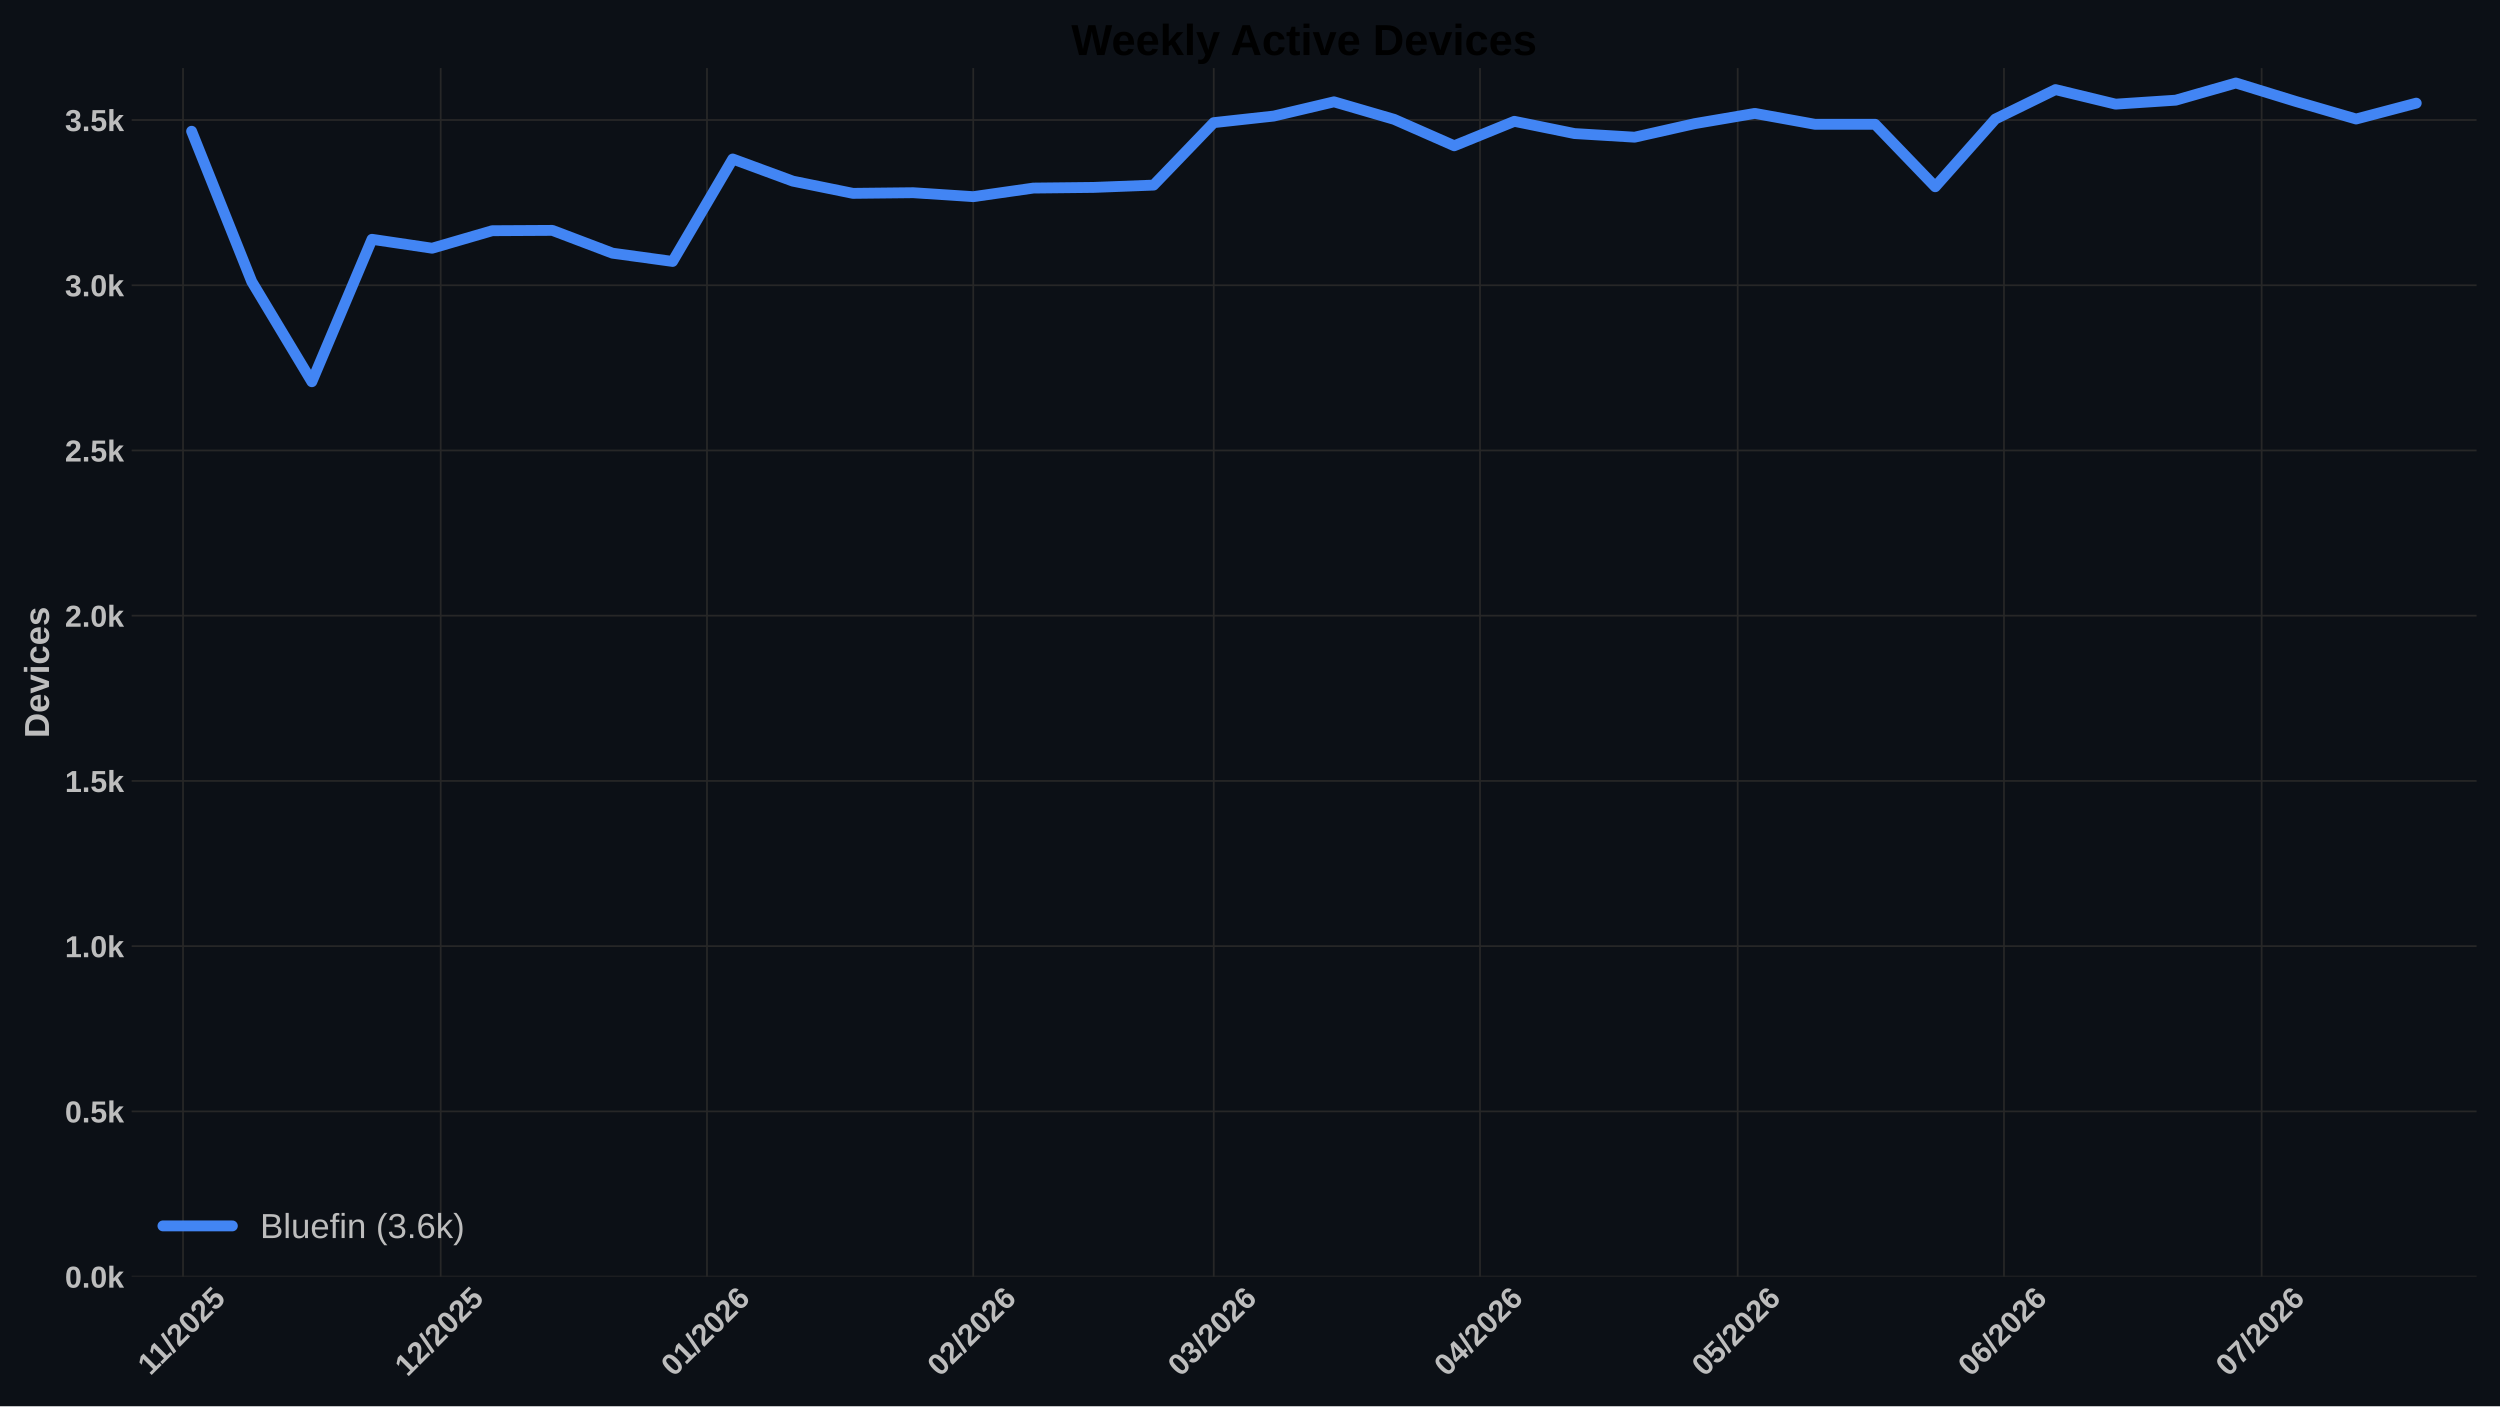
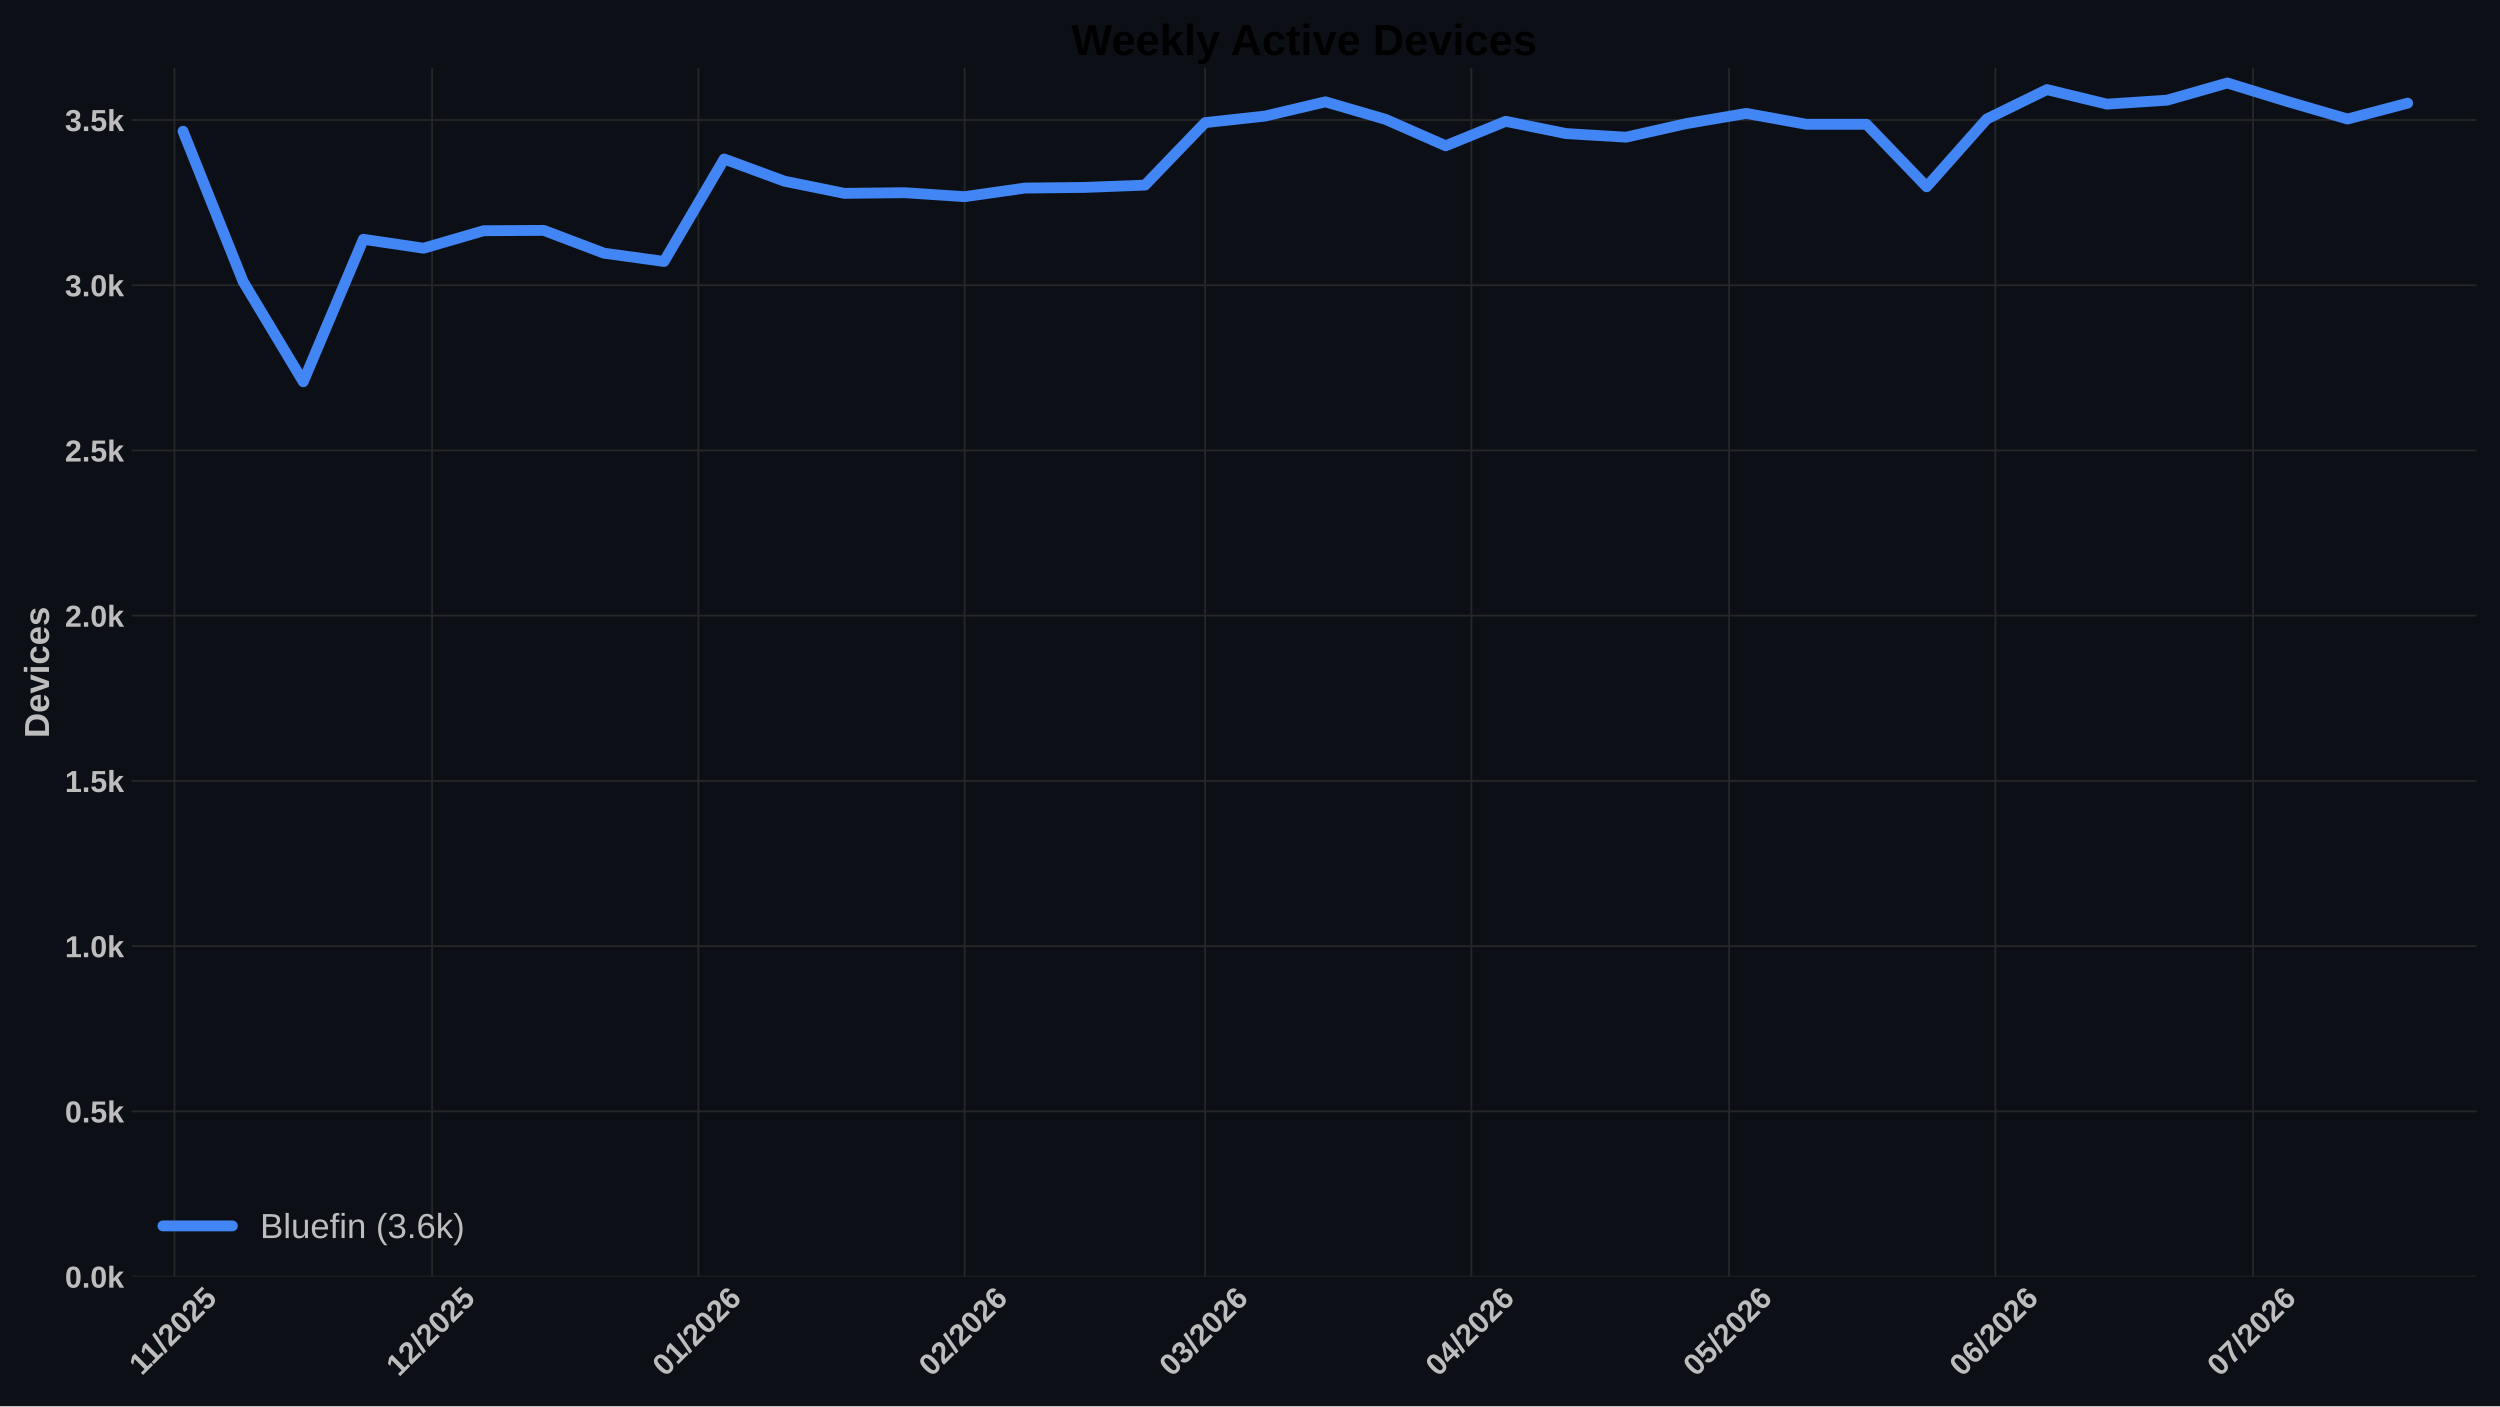
<svg xmlns="http://www.w3.org/2000/svg" xmlns:xlink="http://www.w3.org/1999/xlink" width="1152pt" height="648pt" viewBox="0 0 1152 648" version="1.1">
  <defs>
    <style type="text/css">*{stroke-linejoin: round; stroke-linecap: butt}</style>
  </defs>
  <g id="figure_1">
    <g id="patch_1">
      <path d="M 0 648  L 1152 648  L 1152 0  L 0 0  z " style="fill: #0c1016" />
    </g>
    <g id="axes_1">
      <g id="patch_2">
        <path d="M 60.676 588.262  L 1141.2 588.262  L 1141.2 31.361  L 60.676 31.361  z " style="fill: #0c1016" />
      </g>
      <g id="matplotlib.axis_1">
        <g id="xtick_1">
          <g id="line2d_1">
-             <path d="M 84.335 588.262  L 84.335 31.361  " clip-path="url(#pc2970c2437)" style="fill: none; stroke: #272727; stroke-width: 0.8; stroke-linecap: round" />
+             <path d="M 80.377 588.262  L 80.377 31.361  " clip-path="url(#p2d95d803b5)" style="fill: none; stroke: #272727; stroke-width: 0.8; stroke-linecap: round" />
          </g>
          <g id="line2d_2" />
          <g id="text_1">
-             <g style="fill: #bdbdbd" transform="translate(69.27946 634.2038) rotate(-45) scale(0.14 -0.14)">
+             <g style="fill: #bdbdbd" transform="translate(65.32134 634.2038) rotate(-45) scale(0.14 -0.14)">
              <defs>
                <path id="LiberationSans-Bold-14" d="M 403 0  L 403 653  L 1494 653  L 1494 3656  L 438 2997  L 438 3688  L 1541 4403  L 2372 4403  L 2372 653  L 3381 653  L 3381 0  L 403 0  z " transform="scale(0.015625)" />
                <path id="LiberationSans-Bold-12" d="M 63 -128  L 972 4638  L 1716 4638  L 822 -128  L 63 -128  z " transform="scale(0.015625)" />
                <path id="LiberationSans-Bold-15" d="M 222 0  L 222 609  Q 394 988 711 1347  Q 1028 1706 1509 2097  Q 1972 2472 2158 2715  Q 2344 2959 2344 3194  Q 2344 3769 1766 3769  Q 1484 3769 1336 3617  Q 1188 3466 1144 3163  L 259 3213  Q 334 3825 717 4147  Q 1100 4469 1759 4469  Q 2472 4469 2853 4144  Q 3234 3819 3234 3231  Q 3234 2922 3112 2672  Q 2991 2422 2800 2211  Q 2609 2000 2376 1815  Q 2144 1631 1925 1456  Q 1706 1281 1526 1103  Q 1347 925 1259 722  L 3303 722  L 3303 0  L 222 0  z " transform="scale(0.015625)" />
                <path id="LiberationSans-Bold-13" d="M 3297 2203  Q 3297 1088 2914 512  Q 2531 -63 1766 -63  Q 253 -63 253 2203  Q 253 2994 418 3494  Q 584 3994 915 4231  Q 1247 4469 1791 4469  Q 2572 4469 2934 3903  Q 3297 3338 3297 2203  z M 2416 2203  Q 2416 2813 2356 3150  Q 2297 3488 2165 3634  Q 2034 3781 1784 3781  Q 1519 3781 1383 3632  Q 1247 3484 1189 3148  Q 1131 2813 1131 2203  Q 1131 1600 1192 1261  Q 1253 922 1386 775  Q 1519 628 1772 628  Q 2022 628 2158 783  Q 2294 938 2355 1278  Q 2416 1619 2416 2203  z " transform="scale(0.015625)" />
                <path id="LiberationSans-Bold-18" d="M 3381 1466  Q 3381 766 2945 351  Q 2509 -63 1750 -63  Q 1088 -63 689 235  Q 291 534 197 1100  L 1075 1172  Q 1144 891 1319 762  Q 1494 634 1759 634  Q 2088 634 2283 843  Q 2478 1053 2478 1447  Q 2478 1794 2293 2001  Q 2109 2209 1778 2209  Q 1413 2209 1181 1925  L 325 1925  L 478 4403  L 3125 4403  L 3125 3750  L 1275 3750  L 1203 2638  Q 1522 2919 2000 2919  Q 2628 2919 3004 2528  Q 3381 2138 3381 1466  z " transform="scale(0.015625)" />
              </defs>
              <use xlink:href="#LiberationSans-Bold-14" />
              <use xlink:href="#LiberationSans-Bold-14" transform="translate(50.09375 0)" />
              <use xlink:href="#LiberationSans-Bold-12" transform="translate(105.7031 0)" />
              <use xlink:href="#LiberationSans-Bold-15" transform="translate(133.4844 0)" />
              <use xlink:href="#LiberationSans-Bold-13" transform="translate(189.0938 0)" />
              <use xlink:href="#LiberationSans-Bold-15" transform="translate(244.7031 0)" />
              <use xlink:href="#LiberationSans-Bold-18" transform="translate(300.3125 0)" />
            </g>
          </g>
        </g>
        <g id="xtick_2">
          <g id="line2d_3">
-             <path d="M 203.074 588.262  L 203.074 31.361  " clip-path="url(#pc2970c2437)" style="fill: none; stroke: #272727; stroke-width: 0.8; stroke-linecap: round" />
+             <path d="M 199.116 588.262  L 199.116 31.361  " clip-path="url(#p2d95d803b5)" style="fill: none; stroke: #272727; stroke-width: 0.8; stroke-linecap: round" />
          </g>
          <g id="line2d_4" />
          <g id="text_2">
-             <g style="fill: #bdbdbd" transform="translate(187.7454 634.7498) rotate(-45) scale(0.14 -0.14)">
+             <g style="fill: #bdbdbd" transform="translate(183.7873 634.7498) rotate(-45) scale(0.14 -0.14)">
              <use xlink:href="#LiberationSans-Bold-14" />
              <use xlink:href="#LiberationSans-Bold-15" transform="translate(55.60938 0)" />
              <use xlink:href="#LiberationSans-Bold-12" transform="translate(111.2188 0)" />
              <use xlink:href="#LiberationSans-Bold-15" transform="translate(139 0)" />
              <use xlink:href="#LiberationSans-Bold-13" transform="translate(194.6094 0)" />
              <use xlink:href="#LiberationSans-Bold-15" transform="translate(250.2188 0)" />
              <use xlink:href="#LiberationSans-Bold-18" transform="translate(305.8281 0)" />
            </g>
          </g>
        </g>
        <g id="xtick_3">
          <g id="line2d_5">
-             <path d="M 325.771 588.262  L 325.771 31.361  " clip-path="url(#pc2970c2437)" style="fill: none; stroke: #272727; stroke-width: 0.8; stroke-linecap: round" />
+             <path d="M 321.813 588.262  L 321.813 31.361  " clip-path="url(#p2d95d803b5)" style="fill: none; stroke: #272727; stroke-width: 0.8; stroke-linecap: round" />
          </g>
          <g id="line2d_6" />
          <g id="text_3">
-             <g style="fill: #bdbdbd" transform="translate(310.4423 634.7498) rotate(-45) scale(0.14 -0.14)">
+             <g style="fill: #bdbdbd" transform="translate(306.4842 634.7498) rotate(-45) scale(0.14 -0.14)">
              <defs>
                <path id="LiberationSans-Bold-19" d="M 3328 1441  Q 3328 738 2934 337  Q 2541 -63 1847 -63  Q 1069 -63 651 482  Q 234 1028 234 2100  Q 234 3278 657 3873  Q 1081 4469 1869 4469  Q 2428 4469 2751 4222  Q 3075 3975 3209 3456  L 2381 3341  Q 2263 3775 1850 3775  Q 1497 3775 1295 3422  Q 1094 3069 1094 2350  Q 1234 2584 1484 2709  Q 1734 2834 2050 2834  Q 2641 2834 2984 2459  Q 3328 2084 3328 1441  z M 2447 1416  Q 2447 1791 2273 1989  Q 2100 2188 1797 2188  Q 1506 2188 1331 2002  Q 1156 1816 1156 1509  Q 1156 1125 1339 873  Q 1522 622 1819 622  Q 2116 622 2281 833  Q 2447 1044 2447 1416  z " transform="scale(0.015625)" />
              </defs>
              <use xlink:href="#LiberationSans-Bold-13" />
              <use xlink:href="#LiberationSans-Bold-14" transform="translate(55.60938 0)" />
              <use xlink:href="#LiberationSans-Bold-12" transform="translate(111.2188 0)" />
              <use xlink:href="#LiberationSans-Bold-15" transform="translate(139 0)" />
              <use xlink:href="#LiberationSans-Bold-13" transform="translate(194.6094 0)" />
              <use xlink:href="#LiberationSans-Bold-15" transform="translate(250.2188 0)" />
              <use xlink:href="#LiberationSans-Bold-19" transform="translate(305.8281 0)" />
            </g>
          </g>
        </g>
        <g id="xtick_4">
          <g id="line2d_7">
-             <path d="M 448.468 588.262  L 448.468 31.361  " clip-path="url(#pc2970c2437)" style="fill: none; stroke: #272727; stroke-width: 0.8; stroke-linecap: round" />
+             <path d="M 444.509 588.262  L 444.509 31.361  " clip-path="url(#p2d95d803b5)" style="fill: none; stroke: #272727; stroke-width: 0.8; stroke-linecap: round" />
          </g>
          <g id="line2d_8" />
          <g id="text_4">
-             <g style="fill: #bdbdbd" transform="translate(433.1392 634.7498) rotate(-45) scale(0.14 -0.14)">
+             <g style="fill: #bdbdbd" transform="translate(429.1811 634.7498) rotate(-45) scale(0.14 -0.14)">
              <use xlink:href="#LiberationSans-Bold-13" />
              <use xlink:href="#LiberationSans-Bold-15" transform="translate(55.60938 0)" />
              <use xlink:href="#LiberationSans-Bold-12" transform="translate(111.2188 0)" />
              <use xlink:href="#LiberationSans-Bold-15" transform="translate(139 0)" />
              <use xlink:href="#LiberationSans-Bold-13" transform="translate(194.6094 0)" />
              <use xlink:href="#LiberationSans-Bold-15" transform="translate(250.2188 0)" />
              <use xlink:href="#LiberationSans-Bold-19" transform="translate(305.8281 0)" />
            </g>
          </g>
        </g>
        <g id="xtick_5">
          <g id="line2d_9">
-             <path d="M 559.291 588.262  L 559.291 31.361  " clip-path="url(#pc2970c2437)" style="fill: none; stroke: #272727; stroke-width: 0.8; stroke-linecap: round" />
+             <path d="M 555.332 588.262  L 555.332 31.361  " clip-path="url(#p2d95d803b5)" style="fill: none; stroke: #272727; stroke-width: 0.8; stroke-linecap: round" />
          </g>
          <g id="line2d_10" />
          <g id="text_5">
-             <g style="fill: #bdbdbd" transform="translate(543.9622 634.7498) rotate(-45) scale(0.14 -0.14)">
+             <g style="fill: #bdbdbd" transform="translate(540.0041 634.7498) rotate(-45) scale(0.14 -0.14)">
              <defs>
                <path id="LiberationSans-Bold-16" d="M 3328 1222  Q 3328 603 2922 265  Q 2516 -72 1766 -72  Q 1056 -72 637 254  Q 219 581 147 1197  L 1041 1275  Q 1125 641 1763 641  Q 2078 641 2253 797  Q 2428 953 2428 1275  Q 2428 1569 2215 1725  Q 2003 1881 1584 1881  L 1278 1881  L 1278 2591  L 1566 2591  Q 1944 2591 2134 2745  Q 2325 2900 2325 3188  Q 2325 3459 2173 3614  Q 2022 3769 1731 3769  Q 1459 3769 1292 3619  Q 1125 3469 1100 3194  L 222 3256  Q 291 3825 694 4147  Q 1097 4469 1747 4469  Q 2438 4469 2827 4158  Q 3216 3847 3216 3297  Q 3216 2884 2973 2618  Q 2731 2353 2275 2266  L 2275 2253  Q 2781 2194 3054 1920  Q 3328 1647 3328 1222  z " transform="scale(0.015625)" />
              </defs>
              <use xlink:href="#LiberationSans-Bold-13" />
              <use xlink:href="#LiberationSans-Bold-16" transform="translate(55.60938 0)" />
              <use xlink:href="#LiberationSans-Bold-12" transform="translate(111.2188 0)" />
              <use xlink:href="#LiberationSans-Bold-15" transform="translate(139 0)" />
              <use xlink:href="#LiberationSans-Bold-13" transform="translate(194.6094 0)" />
              <use xlink:href="#LiberationSans-Bold-15" transform="translate(250.2188 0)" />
              <use xlink:href="#LiberationSans-Bold-19" transform="translate(305.8281 0)" />
            </g>
          </g>
        </g>
        <g id="xtick_6">
          <g id="line2d_11">
-             <path d="M 681.987 588.262  L 681.987 31.361  " clip-path="url(#pc2970c2437)" style="fill: none; stroke: #272727; stroke-width: 0.8; stroke-linecap: round" />
+             <path d="M 678.029 588.262  L 678.029 31.361  " clip-path="url(#p2d95d803b5)" style="fill: none; stroke: #272727; stroke-width: 0.8; stroke-linecap: round" />
          </g>
          <g id="line2d_12" />
          <g id="text_6">
-             <g style="fill: #bdbdbd" transform="translate(666.6591 634.7498) rotate(-45) scale(0.14 -0.14)">
+             <g style="fill: #bdbdbd" transform="translate(662.701 634.7498) rotate(-45) scale(0.14 -0.14)">
              <defs>
                <path id="LiberationSans-Bold-17" d="M 2938 897  L 2938 0  L 2100 0  L 2100 897  L 97 897  L 97 1556  L 1956 4403  L 2938 4403  L 2938 1550  L 3525 1550  L 3525 897  L 2938 897  z M 2100 2991  Q 2100 3159 2111 3356  Q 2122 3553 2128 3609  Q 2047 3434 1834 3103  L 813 1550  L 2100 1550  L 2100 2991  z " transform="scale(0.015625)" />
              </defs>
              <use xlink:href="#LiberationSans-Bold-13" />
              <use xlink:href="#LiberationSans-Bold-17" transform="translate(55.60938 0)" />
              <use xlink:href="#LiberationSans-Bold-12" transform="translate(111.2188 0)" />
              <use xlink:href="#LiberationSans-Bold-15" transform="translate(139 0)" />
              <use xlink:href="#LiberationSans-Bold-13" transform="translate(194.6094 0)" />
              <use xlink:href="#LiberationSans-Bold-15" transform="translate(250.2188 0)" />
              <use xlink:href="#LiberationSans-Bold-19" transform="translate(305.8281 0)" />
            </g>
          </g>
        </g>
        <g id="xtick_7">
          <g id="line2d_13">
-             <path d="M 800.726 588.262  L 800.726 31.361  " clip-path="url(#pc2970c2437)" style="fill: none; stroke: #272727; stroke-width: 0.8; stroke-linecap: round" />
+             <path d="M 796.768 588.262  L 796.768 31.361  " clip-path="url(#p2d95d803b5)" style="fill: none; stroke: #272727; stroke-width: 0.8; stroke-linecap: round" />
          </g>
          <g id="line2d_14" />
          <g id="text_7">
-             <g style="fill: #bdbdbd" transform="translate(785.3981 634.7498) rotate(-45) scale(0.14 -0.14)">
+             <g style="fill: #bdbdbd" transform="translate(781.4399 634.7498) rotate(-45) scale(0.14 -0.14)">
              <use xlink:href="#LiberationSans-Bold-13" />
              <use xlink:href="#LiberationSans-Bold-18" transform="translate(55.60938 0)" />
              <use xlink:href="#LiberationSans-Bold-12" transform="translate(111.2188 0)" />
              <use xlink:href="#LiberationSans-Bold-15" transform="translate(139 0)" />
              <use xlink:href="#LiberationSans-Bold-13" transform="translate(194.6094 0)" />
              <use xlink:href="#LiberationSans-Bold-15" transform="translate(250.2188 0)" />
              <use xlink:href="#LiberationSans-Bold-19" transform="translate(305.8281 0)" />
            </g>
          </g>
        </g>
        <g id="xtick_8">
          <g id="line2d_15">
-             <path d="M 923.423 588.262  L 923.423 31.361  " clip-path="url(#pc2970c2437)" style="fill: none; stroke: #272727; stroke-width: 0.8; stroke-linecap: round" />
+             <path d="M 919.465 588.262  L 919.465 31.361  " clip-path="url(#p2d95d803b5)" style="fill: none; stroke: #272727; stroke-width: 0.8; stroke-linecap: round" />
          </g>
          <g id="line2d_16" />
          <g id="text_8">
-             <g style="fill: #bdbdbd" transform="translate(908.095 634.7498) rotate(-45) scale(0.14 -0.14)">
+             <g style="fill: #bdbdbd" transform="translate(904.1369 634.7498) rotate(-45) scale(0.14 -0.14)">
              <use xlink:href="#LiberationSans-Bold-13" />
              <use xlink:href="#LiberationSans-Bold-19" transform="translate(55.60938 0)" />
              <use xlink:href="#LiberationSans-Bold-12" transform="translate(111.2188 0)" />
              <use xlink:href="#LiberationSans-Bold-15" transform="translate(139 0)" />
              <use xlink:href="#LiberationSans-Bold-13" transform="translate(194.6094 0)" />
              <use xlink:href="#LiberationSans-Bold-15" transform="translate(250.2188 0)" />
              <use xlink:href="#LiberationSans-Bold-19" transform="translate(305.8281 0)" />
            </g>
          </g>
        </g>
        <g id="xtick_9">
          <g id="line2d_17">
-             <path d="M 1042.162 588.262  L 1042.162 31.361  " clip-path="url(#pc2970c2437)" style="fill: none; stroke: #272727; stroke-width: 0.8; stroke-linecap: round" />
+             <path d="M 1038.204 588.262  L 1038.204 31.361  " clip-path="url(#p2d95d803b5)" style="fill: none; stroke: #272727; stroke-width: 0.8; stroke-linecap: round" />
          </g>
          <g id="line2d_18" />
          <g id="text_9">
-             <g style="fill: #bdbdbd" transform="translate(1026.834 634.7498) rotate(-45) scale(0.14 -0.14)">
+             <g style="fill: #bdbdbd" transform="translate(1022.876 634.7498) rotate(-45) scale(0.14 -0.14)">
              <defs>
                <path id="LiberationSans-Bold-1a" d="M 3278 3706  Q 2981 3238 2717 2797  Q 2453 2356 2256 1911  Q 2059 1466 1945 995  Q 1831 525 1831 0  L 916 0  Q 916 550 1059 1064  Q 1203 1578 1475 2111  Q 1747 2644 2463 3681  L 275 3681  L 275 4403  L 3278 4403  L 3278 3706  z " transform="scale(0.015625)" />
              </defs>
              <use xlink:href="#LiberationSans-Bold-13" />
              <use xlink:href="#LiberationSans-Bold-1a" transform="translate(55.60938 0)" />
              <use xlink:href="#LiberationSans-Bold-12" transform="translate(111.2188 0)" />
              <use xlink:href="#LiberationSans-Bold-15" transform="translate(139 0)" />
              <use xlink:href="#LiberationSans-Bold-13" transform="translate(194.6094 0)" />
              <use xlink:href="#LiberationSans-Bold-15" transform="translate(250.2188 0)" />
              <use xlink:href="#LiberationSans-Bold-19" transform="translate(305.8281 0)" />
            </g>
          </g>
        </g>
      </g>
      <g id="matplotlib.axis_2">
        <g id="ytick_1">
          <g id="line2d_19">
-             <path d="M 60.676 588.262  L 1141.2 588.262  " clip-path="url(#pc2970c2437)" style="fill: none; stroke: #272727; stroke-width: 0.8; stroke-linecap: round" />
+             <path d="M 60.676 588.262  L 1141.2 588.262  " clip-path="url(#p2d95d803b5)" style="fill: none; stroke: #272727; stroke-width: 0.8; stroke-linecap: round" />
          </g>
          <g id="line2d_20" />
          <g id="text_10">
            <g style="fill: #bdbdbd" transform="translate(29.93031 593.3584) scale(0.14 -0.14)">
              <defs>
                <path id="LiberationSans-Bold-11" d="M 434 0  L 434 953  L 1338 953  L 1338 0  L 434 0  z " transform="scale(0.015625)" />
                <path id="LiberationSans-Bold-4e" d="M 2606 0  L 1703 1531  L 1325 1269  L 1325 0  L 447 0  L 447 4638  L 1325 4638  L 1325 1981  L 2531 3381  L 3475 3381  L 2288 2063  L 3566 0  L 2606 0  z " transform="scale(0.015625)" />
              </defs>
              <use xlink:href="#LiberationSans-Bold-13" />
              <use xlink:href="#LiberationSans-Bold-11" transform="translate(55.60938 0)" />
              <use xlink:href="#LiberationSans-Bold-13" transform="translate(83.39062 0)" />
              <use xlink:href="#LiberationSans-Bold-4e" transform="translate(139 0)" />
            </g>
          </g>
        </g>
        <g id="ytick_2">
          <g id="line2d_21">
-             <path d="M 60.676 512.125  L 1141.2 512.125  " clip-path="url(#pc2970c2437)" style="fill: none; stroke: #272727; stroke-width: 0.8; stroke-linecap: round" />
+             <path d="M 60.676 512.125  L 1141.2 512.125  " clip-path="url(#p2d95d803b5)" style="fill: none; stroke: #272727; stroke-width: 0.8; stroke-linecap: round" />
          </g>
          <g id="line2d_22" />
          <g id="text_11">
            <g style="fill: #bdbdbd" transform="translate(29.93031 517.2207) scale(0.14 -0.14)">
              <use xlink:href="#LiberationSans-Bold-13" />
              <use xlink:href="#LiberationSans-Bold-11" transform="translate(55.60938 0)" />
              <use xlink:href="#LiberationSans-Bold-18" transform="translate(83.39062 0)" />
              <use xlink:href="#LiberationSans-Bold-4e" transform="translate(139 0)" />
            </g>
          </g>
        </g>
        <g id="ytick_3">
          <g id="line2d_23">
-             <path d="M 60.676 435.987  L 1141.2 435.987  " clip-path="url(#pc2970c2437)" style="fill: none; stroke: #272727; stroke-width: 0.8; stroke-linecap: round" />
+             <path d="M 60.676 435.987  L 1141.2 435.987  " clip-path="url(#p2d95d803b5)" style="fill: none; stroke: #272727; stroke-width: 0.8; stroke-linecap: round" />
          </g>
          <g id="line2d_24" />
          <g id="text_12">
            <g style="fill: #bdbdbd" transform="translate(29.93031 441.083) scale(0.14 -0.14)">
              <use xlink:href="#LiberationSans-Bold-14" />
              <use xlink:href="#LiberationSans-Bold-11" transform="translate(55.60938 0)" />
              <use xlink:href="#LiberationSans-Bold-13" transform="translate(83.39062 0)" />
              <use xlink:href="#LiberationSans-Bold-4e" transform="translate(139 0)" />
            </g>
          </g>
        </g>
        <g id="ytick_4">
          <g id="line2d_25">
-             <path d="M 60.676 359.849  L 1141.2 359.849  " clip-path="url(#pc2970c2437)" style="fill: none; stroke: #272727; stroke-width: 0.8; stroke-linecap: round" />
+             <path d="M 60.676 359.849  L 1141.2 359.849  " clip-path="url(#p2d95d803b5)" style="fill: none; stroke: #272727; stroke-width: 0.8; stroke-linecap: round" />
          </g>
          <g id="line2d_26" />
          <g id="text_13">
            <g style="fill: #bdbdbd" transform="translate(29.93031 364.9453) scale(0.14 -0.14)">
              <use xlink:href="#LiberationSans-Bold-14" />
              <use xlink:href="#LiberationSans-Bold-11" transform="translate(55.60938 0)" />
              <use xlink:href="#LiberationSans-Bold-18" transform="translate(83.39062 0)" />
              <use xlink:href="#LiberationSans-Bold-4e" transform="translate(139 0)" />
            </g>
          </g>
        </g>
        <g id="ytick_5">
          <g id="line2d_27">
-             <path d="M 60.676 283.711  L 1141.2 283.711  " clip-path="url(#pc2970c2437)" style="fill: none; stroke: #272727; stroke-width: 0.8; stroke-linecap: round" />
+             <path d="M 60.676 283.711  L 1141.2 283.711  " clip-path="url(#p2d95d803b5)" style="fill: none; stroke: #272727; stroke-width: 0.8; stroke-linecap: round" />
          </g>
          <g id="line2d_28" />
          <g id="text_14">
            <g style="fill: #bdbdbd" transform="translate(29.93031 288.8076) scale(0.14 -0.14)">
              <use xlink:href="#LiberationSans-Bold-15" />
              <use xlink:href="#LiberationSans-Bold-11" transform="translate(55.60938 0)" />
              <use xlink:href="#LiberationSans-Bold-13" transform="translate(83.39062 0)" />
              <use xlink:href="#LiberationSans-Bold-4e" transform="translate(139 0)" />
            </g>
          </g>
        </g>
        <g id="ytick_6">
          <g id="line2d_29">
-             <path d="M 60.676 207.574  L 1141.2 207.574  " clip-path="url(#pc2970c2437)" style="fill: none; stroke: #272727; stroke-width: 0.8; stroke-linecap: round" />
+             <path d="M 60.676 207.574  L 1141.2 207.574  " clip-path="url(#p2d95d803b5)" style="fill: none; stroke: #272727; stroke-width: 0.8; stroke-linecap: round" />
          </g>
          <g id="line2d_30" />
          <g id="text_15">
            <g style="fill: #bdbdbd" transform="translate(29.93031 212.6699) scale(0.14 -0.14)">
              <use xlink:href="#LiberationSans-Bold-15" />
              <use xlink:href="#LiberationSans-Bold-11" transform="translate(55.60938 0)" />
              <use xlink:href="#LiberationSans-Bold-18" transform="translate(83.39062 0)" />
              <use xlink:href="#LiberationSans-Bold-4e" transform="translate(139 0)" />
            </g>
          </g>
        </g>
        <g id="ytick_7">
          <g id="line2d_31">
-             <path d="M 60.676 131.436  L 1141.2 131.436  " clip-path="url(#pc2970c2437)" style="fill: none; stroke: #272727; stroke-width: 0.8; stroke-linecap: round" />
+             <path d="M 60.676 131.436  L 1141.2 131.436  " clip-path="url(#p2d95d803b5)" style="fill: none; stroke: #272727; stroke-width: 0.8; stroke-linecap: round" />
          </g>
          <g id="line2d_32" />
          <g id="text_16" style="fill: #bdbdbd">
            <g style="fill: #bdbdbd" transform="translate(29.93031 136.5322) scale(0.14 -0.14)">
              <use xlink:href="#LiberationSans-Bold-16" />
              <use xlink:href="#LiberationSans-Bold-11" transform="translate(55.60938 0)" />
              <use xlink:href="#LiberationSans-Bold-13" transform="translate(83.39062 0)" />
              <use xlink:href="#LiberationSans-Bold-4e" transform="translate(139 0)" />
            </g>
          </g>
        </g>
        <g id="ytick_8">
          <g id="line2d_33">
-             <path d="M 60.676 55.298  L 1141.2 55.298  " clip-path="url(#pc2970c2437)" style="fill: none; stroke: #272727; stroke-width: 0.8; stroke-linecap: round" />
+             <path d="M 60.676 55.298  L 1141.2 55.298  " clip-path="url(#p2d95d803b5)" style="fill: none; stroke: #272727; stroke-width: 0.8; stroke-linecap: round" />
          </g>
          <g id="line2d_34" />
          <g id="text_17">
            <g style="fill: #bdbdbd" transform="translate(29.93031 60.39444) scale(0.14 -0.14)">
              <use xlink:href="#LiberationSans-Bold-16" />
              <use xlink:href="#LiberationSans-Bold-11" transform="translate(55.60938 0)" />
              <use xlink:href="#LiberationSans-Bold-18" transform="translate(83.39062 0)" />
              <use xlink:href="#LiberationSans-Bold-4e" transform="translate(139 0)" />
            </g>
          </g>
        </g>
        <g id="text_18">
          <g style="fill: #bdbdbd" transform="translate(22.56312 340.0552) rotate(-90) scale(0.16 -0.16)">
            <defs>
              <path id="LiberationSans-Bold-27" d="M 4353 2234  Q 4353 1553 4086 1045  Q 3819 538 3330 269  Q 2841 0 2209 0  L 428 0  L 428 4403  L 2022 4403  Q 3134 4403 3743 3842  Q 4353 3281 4353 2234  z M 3425 2234  Q 3425 2944 3056 3317  Q 2688 3691 2003 3691  L 1350 3691  L 1350 713  L 2131 713  Q 2725 713 3075 1122  Q 3425 1531 3425 2234  z " transform="scale(0.015625)" />
              <path id="LiberationSans-Bold-48" d="M 1831 -63  Q 1069 -63 659 389  Q 250 841 250 1706  Q 250 2544 665 2994  Q 1081 3444 1844 3444  Q 2572 3444 2956 2961  Q 3341 2478 3341 1547  L 3341 1522  L 1172 1522  Q 1172 1028 1355 776  Q 1538 525 1875 525  Q 2341 525 2463 928  L 3291 856  Q 2931 -63 1831 -63  z M 1831 2891  Q 1522 2891 1355 2675  Q 1188 2459 1178 2072  L 2491 2072  Q 2466 2481 2294 2686  Q 2122 2891 1831 2891  z " transform="scale(0.015625)" />
              <path id="LiberationSans-Bold-59" d="M 2284 0  L 1234 0  L 25 3381  L 953 3381  L 1544 1491  Q 1591 1334 1766 709  Q 1797 838 1894 1159  Q 1991 1481 2613 3381  L 3531 3381  L 2284 0  z " transform="scale(0.015625)" />
              <path id="LiberationSans-Bold-4c" d="M 447 3991  L 447 4638  L 1325 4638  L 1325 3991  L 447 3991  z M 447 0  L 447 3381  L 1325 3381  L 1325 0  L 447 0  z " transform="scale(0.015625)" />
              <path id="LiberationSans-Bold-46" d="M 1856 -63  Q 1088 -63 669 395  Q 250 853 250 1672  Q 250 2509 672 2976  Q 1094 3444 1869 3444  Q 2466 3444 2856 3144  Q 3247 2844 3347 2316  L 2463 2272  Q 2425 2531 2275 2686  Q 2125 2841 1850 2841  Q 1172 2841 1172 1706  Q 1172 538 1863 538  Q 2113 538 2281 695  Q 2450 853 2491 1166  L 3372 1125  Q 3325 778 3123 506  Q 2922 234 2594 85  Q 2266 -63 1856 -63  z " transform="scale(0.015625)" />
              <path id="LiberationSans-Bold-56" d="M 3297 988  Q 3297 497 2895 217  Q 2494 -63 1784 -63  Q 1088 -63 717 157  Q 347 378 225 844  L 997 959  Q 1063 719 1223 619  Q 1384 519 1784 519  Q 2153 519 2322 612  Q 2491 706 2491 906  Q 2491 1069 2355 1164  Q 2219 1259 1894 1325  Q 1150 1472 890 1598  Q 631 1725 495 1926  Q 359 2128 359 2422  Q 359 2906 732 3176  Q 1106 3447 1791 3447  Q 2394 3447 2761 3212  Q 3128 2978 3219 2534  L 2441 2453  Q 2403 2659 2256 2761  Q 2109 2863 1791 2863  Q 1478 2863 1322 2783  Q 1166 2703 1166 2516  Q 1166 2369 1286 2283  Q 1406 2197 1691 2141  Q 2088 2059 2395 1973  Q 2703 1888 2889 1769  Q 3075 1650 3186 1464  Q 3297 1278 3297 988  z " transform="scale(0.015625)" />
            </defs>
            <use xlink:href="#LiberationSans-Bold-27" />
            <use xlink:href="#LiberationSans-Bold-48" transform="translate(72.21875 0)" />
            <use xlink:href="#LiberationSans-Bold-59" transform="translate(127.8281 0)" />
            <use xlink:href="#LiberationSans-Bold-4c" transform="translate(183.4375 0)" />
            <use xlink:href="#LiberationSans-Bold-46" transform="translate(211.2188 0)" />
            <use xlink:href="#LiberationSans-Bold-48" transform="translate(266.8281 0)" />
            <use xlink:href="#LiberationSans-Bold-56" transform="translate(322.4375 0)" />
          </g>
        </g>
      </g>
      <g id="line2d_35">
-         <path d="M 88.293 60.476  L 115.999 129.761  L 143.704 175.9  L 171.41 110.27  L 199.116 114.381  L 226.822 106.311  L 254.527 106.158  L 282.233 116.665  L 309.939 120.472  L 337.645 73.267  L 365.35 83.469  L 393.056 89.103  L 420.762 88.799  L 448.468 90.626  L 476.173 86.667  L 503.879 86.362  L 531.585 85.297  L 559.291 56.516  L 586.996 53.471  L 614.702 46.923  L 642.408 54.994  L 670.114 67.176  L 697.819 55.907  L 725.525 61.542  L 753.231 63.217  L 780.937 56.973  L 808.642 52.253  L 836.348 57.278  L 864.054 57.278  L 891.76 86.058  L 919.465 54.841  L 947.171 41.289  L 974.877 47.989  L 1002.583 46.162  L 1030.288 38.243  L 1057.994 46.771  L 1085.7 54.841  L 1113.406 47.532  " clip-path="url(#pc2970c2437)" style="fill: none; stroke: #4285f4; stroke-width: 5; stroke-linecap: round" />
+         <path d="M 84.335 60.476  L 112.04 129.761  L 139.746 175.9  L 167.452 110.27  L 195.158 114.381  L 222.863 106.311  L 250.569 106.158  L 278.275 116.665  L 305.981 120.472  L 333.686 73.267  L 361.392 83.469  L 389.098 89.103  L 416.804 88.799  L 444.509 90.626  L 472.215 86.667  L 499.921 86.362  L 527.627 85.297  L 555.332 56.516  L 583.038 53.471  L 610.744 46.923  L 638.45 54.994  L 666.155 67.176  L 693.861 55.907  L 721.567 61.542  L 749.273 63.217  L 776.978 56.973  L 804.684 52.253  L 832.39 57.278  L 860.096 57.278  L 887.802 86.058  L 915.507 54.841  L 943.213 41.289  L 970.919 47.989  L 998.625 46.162  L 1026.33 38.243  L 1054.036 46.771  L 1081.742 54.841  L 1109.448 47.532  " clip-path="url(#p2d95d803b5)" style="fill: none; stroke: #4285f4; stroke-width: 5; stroke-linecap: round" />
      </g>
      <g id="patch_3">
        <path d="M 60.676 588.262  L 60.676 31.361  " style="fill: none" />
      </g>
      <g id="patch_4">
        <path d="M 1141.2 588.262  L 1141.2 31.361  " style="fill: none" />
      </g>
      <g id="patch_5">
        <path d="M 60.676 588.262  L 1141.2 588.262  " style="fill: none" />
      </g>
      <g id="patch_6">
        <path d="M 60.676 31.361  L 1141.2 31.361  " style="fill: none" />
      </g>
      <g id="text_19">
        <g transform="translate(493.655 25.36055) scale(0.2 -0.2)">
          <defs>
            <path id="LiberationSans-Bold-3a" d="M 4897 0  L 3803 0  L 3206 2547  Q 3097 2997 3022 3488  Q 2947 3078 2900 2864  Q 2853 2650 2234 0  L 1141 0  L 6 4403  L 941 4403  L 1578 1559  L 1722 872  Q 1809 1306 1892 1701  Q 1975 2097 2516 4403  L 3547 4403  L 4103 2059  Q 4169 1797 4325 872  L 4403 1234  L 4569 1953  L 5100 4403  L 6034 4403  L 4897 0  z " transform="scale(0.015625)" />
            <path id="LiberationSans-Bold-4f" d="M 447 0  L 447 4638  L 1325 4638  L 1325 0  L 447 0  z " transform="scale(0.015625)" />
            <path id="LiberationSans-Bold-5c" d="M 884 -1328  Q 569 -1328 331 -1288  L 331 -663  Q 497 -688 634 -688  Q 822 -688 945 -628  Q 1069 -569 1167 -431  Q 1266 -294 1388 34  L 50 3381  L 978 3381  L 1509 1797  Q 1634 1456 1825 753  L 1903 1050  L 2106 1784  L 2606 3381  L 3525 3381  L 2188 -178  Q 1919 -828 1630 -1078  Q 1341 -1328 884 -1328  z " transform="scale(0.015625)" />
            <path id="LiberationSans-Bold-3" transform="scale(0.015625)" />
            <path id="LiberationSans-Bold-24" d="M 3541 0  L 3150 1125  L 1472 1125  L 1081 0  L 159 0  L 1766 4403  L 2853 4403  L 4453 0  L 3541 0  z M 2309 3725  L 2291 3656  Q 2259 3544 2215 3400  Q 2172 3256 1678 1819  L 2944 1819  L 2509 3084  L 2375 3509  L 2309 3725  z " transform="scale(0.015625)" />
            <path id="LiberationSans-Bold-57" d="M 1313 -56  Q 925 -56 715 155  Q 506 366 506 794  L 506 2788  L 78 2788  L 78 3381  L 550 3381  L 825 4175  L 1375 4175  L 1375 3381  L 2016 3381  L 2016 2788  L 1375 2788  L 1375 1031  Q 1375 784 1469 667  Q 1563 550 1759 550  Q 1863 550 2053 594  L 2053 50  Q 1728 -56 1313 -56  z " transform="scale(0.015625)" />
          </defs>
          <use xlink:href="#LiberationSans-Bold-3a" />
          <use xlink:href="#LiberationSans-Bold-48" transform="translate(92.57812 0)" />
          <use xlink:href="#LiberationSans-Bold-48" transform="translate(148.1875 0)" />
          <use xlink:href="#LiberationSans-Bold-4e" transform="translate(203.7969 0)" />
          <use xlink:href="#LiberationSans-Bold-4f" transform="translate(259.4062 0)" />
          <use xlink:href="#LiberationSans-Bold-5c" transform="translate(287.1875 0)" />
          <use xlink:href="#LiberationSans-Bold-3" transform="translate(342.7969 0)" />
          <use xlink:href="#LiberationSans-Bold-24" transform="translate(366.875 0)" />
          <use xlink:href="#LiberationSans-Bold-46" transform="translate(439.0938 0)" />
          <use xlink:href="#LiberationSans-Bold-57" transform="translate(494.7031 0)" />
          <use xlink:href="#LiberationSans-Bold-4c" transform="translate(528 0)" />
          <use xlink:href="#LiberationSans-Bold-59" transform="translate(555.7812 0)" />
          <use xlink:href="#LiberationSans-Bold-48" transform="translate(611.3906 0)" />
          <use xlink:href="#LiberationSans-Bold-3" transform="translate(667 0)" />
          <use xlink:href="#LiberationSans-Bold-27" transform="translate(694.7812 0)" />
          <use xlink:href="#LiberationSans-Bold-48" transform="translate(767 0)" />
          <use xlink:href="#LiberationSans-Bold-59" transform="translate(822.6094 0)" />
          <use xlink:href="#LiberationSans-Bold-4c" transform="translate(878.2188 0)" />
          <use xlink:href="#LiberationSans-Bold-46" transform="translate(906 0)" />
          <use xlink:href="#LiberationSans-Bold-48" transform="translate(961.6094 0)" />
          <use xlink:href="#LiberationSans-Bold-56" transform="translate(1017.219 0)" />
        </g>
      </g>
      <g id="legend_1">
        <g id="line2d_36">
          <path d="M 75.076 564.895  L 91.076 564.895  L 107.076 564.895  " style="fill: none; stroke: #4285f4; stroke-width: 5; stroke-linecap: round" />
        </g>
        <g id="text_20">
          <g style="fill: #bdbdbd" transform="translate(119.8756 570.4951) scale(0.16 -0.16)">
            <defs>
              <path id="LiberationSans-25" d="M 3931 1241  Q 3931 653 3503 326  Q 3075 0 2313 0  L 525 0  L 525 4403  L 2125 4403  Q 3675 4403 3675 3334  Q 3675 2944 3456 2678  Q 3238 2413 2838 2322  Q 3363 2259 3647 1970  Q 3931 1681 3931 1241  z M 3075 3263  Q 3075 3619 2831 3772  Q 2588 3925 2125 3925  L 1122 3925  L 1122 2531  L 2125 2531  Q 2603 2531 2839 2711  Q 3075 2891 3075 3263  z M 3328 1288  Q 3328 2066 2234 2066  L 1122 2066  L 1122 478  L 2281 478  Q 2828 478 3078 681  Q 3328 884 3328 1288  z " transform="scale(0.015625)" />
              <path id="LiberationSans-4f" d="M 431 0  L 431 4638  L 994 4638  L 994 0  L 431 0  z " transform="scale(0.015625)" />
              <path id="LiberationSans-58" d="M 981 3381  L 981 1238  Q 981 903 1047 718  Q 1113 534 1256 453  Q 1400 372 1678 372  Q 2084 372 2318 650  Q 2553 928 2553 1422  L 2553 3381  L 3116 3381  L 3116 722  Q 3116 131 3134 0  L 2603 0  Q 2600 16 2597 84  Q 2594 153 2589 242  Q 2584 331 2578 578  L 2569 578  Q 2375 228 2120 82  Q 1866 -63 1488 -63  Q 931 -63 673 214  Q 416 491 416 1128  L 416 3381  L 981 3381  z " transform="scale(0.015625)" />
              <path id="LiberationSans-48" d="M 863 1572  Q 863 991 1103 675  Q 1344 359 1806 359  Q 2172 359 2392 506  Q 2613 653 2691 878  L 3184 738  Q 2881 -63 1806 -63  Q 1056 -63 664 384  Q 272 831 272 1713  Q 272 2550 664 2997  Q 1056 3444 1784 3444  Q 3275 3444 3275 1647  L 3275 1572  L 863 1572  z M 2694 2003  Q 2647 2538 2422 2783  Q 2197 3028 1775 3028  Q 1366 3028 1127 2754  Q 888 2481 869 2003  L 2694 2003  z " transform="scale(0.015625)" />
              <path id="LiberationSans-49" d="M 1128 2972  L 1128 0  L 566 0  L 566 2972  L 91 2972  L 91 3381  L 566 3381  L 566 3763  Q 566 4225 769 4428  Q 972 4631 1391 4631  Q 1625 4631 1788 4594  L 1788 4166  Q 1647 4191 1538 4191  Q 1322 4191 1225 4081  Q 1128 3972 1128 3684  L 1128 3381  L 1788 3381  L 1788 2972  L 1128 2972  z " transform="scale(0.015625)" />
              <path id="LiberationSans-4c" d="M 428 4100  L 428 4638  L 991 4638  L 991 4100  L 428 4100  z M 428 0  L 428 3381  L 991 3381  L 991 0  L 428 0  z " transform="scale(0.015625)" />
              <path id="LiberationSans-51" d="M 2578 0  L 2578 2144  Q 2578 2478 2512 2662  Q 2447 2847 2303 2928  Q 2159 3009 1881 3009  Q 1475 3009 1240 2731  Q 1006 2453 1006 1959  L 1006 0  L 444 0  L 444 2659  Q 444 3250 425 3381  L 956 3381  Q 959 3366 962 3297  Q 966 3228 970 3139  Q 975 3050 981 2803  L 991 2803  Q 1184 3153 1439 3298  Q 1694 3444 2072 3444  Q 2628 3444 2886 3167  Q 3144 2891 3144 2253  L 3144 0  L 2578 0  z " transform="scale(0.015625)" />
              <path id="LiberationSans-3" transform="scale(0.015625)" />
              <path id="LiberationSans-b" d="M 397 1663  Q 397 2566 680 3284  Q 963 4003 1550 4638  L 2094 4638  Q 1509 3988 1236 3256  Q 963 2525 963 1656  Q 963 791 1233 62  Q 1503 -666 2094 -1325  L 1550 -1325  Q 959 -688 678 32  Q 397 753 397 1650  L 397 1663  z " transform="scale(0.015625)" />
              <path id="LiberationSans-16" d="M 3278 1216  Q 3278 606 2890 271  Q 2503 -63 1784 -63  Q 1116 -63 717 239  Q 319 541 244 1131  L 825 1184  Q 938 403 1784 403  Q 2209 403 2451 612  Q 2694 822 2694 1234  Q 2694 1594 2417 1795  Q 2141 1997 1619 1997  L 1300 1997  L 1300 2484  L 1606 2484  Q 2069 2484 2323 2686  Q 2578 2888 2578 3244  Q 2578 3597 2370 3801  Q 2163 4006 1753 4006  Q 1381 4006 1151 3815  Q 922 3625 884 3278  L 319 3322  Q 381 3863 767 4166  Q 1153 4469 1759 4469  Q 2422 4469 2789 4161  Q 3156 3853 3156 3303  Q 3156 2881 2920 2617  Q 2684 2353 2234 2259  L 2234 2247  Q 2728 2194 3003 1916  Q 3278 1638 3278 1216  z " transform="scale(0.015625)" />
              <path id="LiberationSans-11" d="M 584 0  L 584 684  L 1194 684  L 1194 0  L 584 0  z " transform="scale(0.015625)" />
              <path id="LiberationSans-19" d="M 3278 1441  Q 3278 744 2900 340  Q 2522 -63 1856 -63  Q 1113 -63 719 490  Q 325 1044 325 2100  Q 325 3244 734 3856  Q 1144 4469 1900 4469  Q 2897 4469 3156 3572  L 2619 3475  Q 2453 4013 1894 4013  Q 1413 4013 1148 3564  Q 884 3116 884 2266  Q 1038 2550 1316 2698  Q 1594 2847 1953 2847  Q 2563 2847 2920 2465  Q 3278 2084 3278 1441  z M 2706 1416  Q 2706 1894 2472 2153  Q 2238 2413 1819 2413  Q 1425 2413 1183 2183  Q 941 1953 941 1550  Q 941 1041 1192 716  Q 1444 391 1838 391  Q 2244 391 2475 664  Q 2706 938 2706 1416  z " transform="scale(0.015625)" />
              <path id="LiberationSans-4e" d="M 2550 0  L 1406 1544  L 994 1203  L 994 0  L 431 0  L 431 4638  L 994 4638  L 994 1741  L 2478 3381  L 3138 3381  L 1766 1928  L 3209 0  L 2550 0  z " transform="scale(0.015625)" />
              <path id="LiberationSans-c" d="M 1734 1650  Q 1734 747 1451 28  Q 1169 -691 581 -1325  L 38 -1325  Q 625 -669 897 57  Q 1169 784 1169 1656  Q 1169 2528 895 3256  Q 622 3984 38 4638  L 581 4638  Q 1172 4000 1453 3279  Q 1734 2559 1734 1663  L 1734 1650  z " transform="scale(0.015625)" />
            </defs>
            <use xlink:href="#LiberationSans-25" />
            <use xlink:href="#LiberationSans-4f" transform="translate(66.70312 0)" />
            <use xlink:href="#LiberationSans-58" transform="translate(88.92188 0)" />
            <use xlink:href="#LiberationSans-48" transform="translate(144.5312 0)" />
            <use xlink:href="#LiberationSans-49" transform="translate(200.1406 0)" />
            <use xlink:href="#LiberationSans-4c" transform="translate(227.9219 0)" />
            <use xlink:href="#LiberationSans-51" transform="translate(250.1406 0)" />
            <use xlink:href="#LiberationSans-3" transform="translate(305.75 0)" />
            <use xlink:href="#LiberationSans-b" transform="translate(333.5312 0)" />
            <use xlink:href="#LiberationSans-16" transform="translate(366.8281 0)" />
            <use xlink:href="#LiberationSans-11" transform="translate(422.4375 0)" />
            <use xlink:href="#LiberationSans-19" transform="translate(450.2188 0)" />
            <use xlink:href="#LiberationSans-4e" transform="translate(505.8281 0)" />
            <use xlink:href="#LiberationSans-c" transform="translate(555.8281 0)" />
          </g>
        </g>
      </g>
    </g>
  </g>
  <defs>
-     <clipPath id="pc2970c2437">
+     <clipPath id="p2d95d803b5">
      <rect x="60.676" y="31.361" width="1080.524" height="556.902" />
    </clipPath>
  </defs>
</svg>
